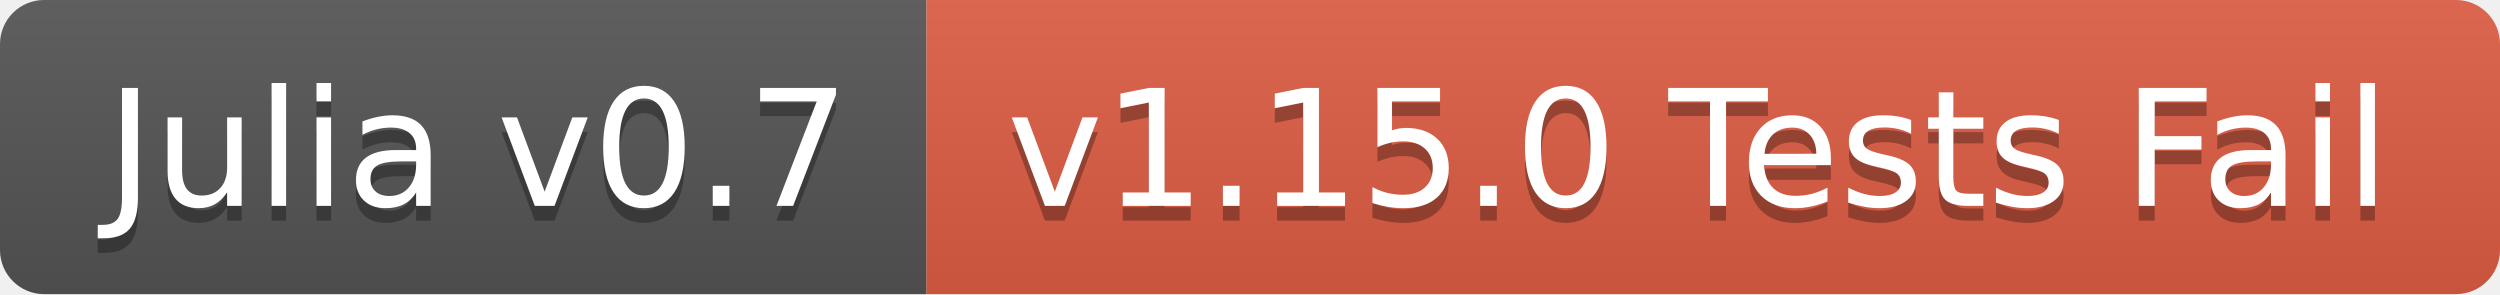
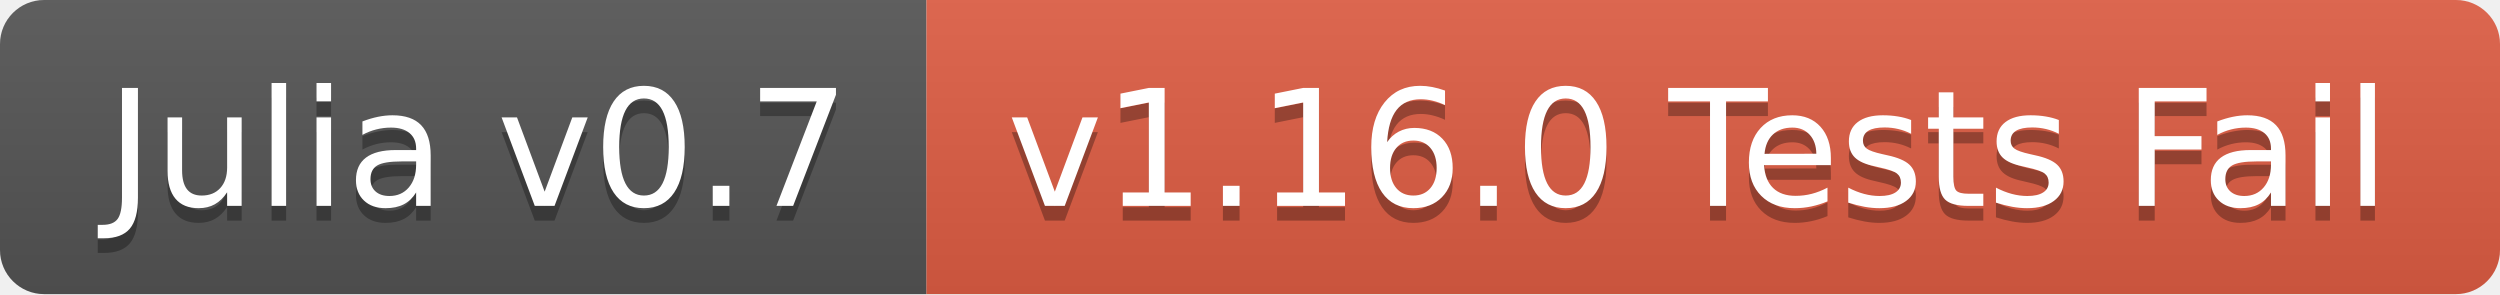
<svg xmlns="http://www.w3.org/2000/svg" width="170" height="20">
  <linearGradient id="b" x2="0" y2="100%">
    <stop offset="0" stop-color="#bbb" stop-opacity=".1" />
    <stop offset="1" stop-opacity=".1" />
  </linearGradient>
  <clipPath id="a">
    <rect width="170" height="20" rx="3" fill="#fff" />
  </clipPath>
  <g clip-path="url(#a)">
    <path fill="#555" d="M0 0h63v20H0z" />
    <path fill="#e05d44" d="M63 0h107v20H63z" />
    <path fill="url(#b)" d="M0 0h170v20H0z" />
  </g>
  <g fill="#fff" text-anchor="middle" font-family="DejaVu Sans,Verdana,Geneva,sans-serif" font-size="110">
    <text x="325" y="150" fill="#010101" fill-opacity=".3" transform="scale(.1)" textLength="530">Julia v0.7</text>
    <text x="325" y="140" transform="scale(.1)" textLength="530">Julia v0.7</text>
-     <text x="1155" y="150" fill="#010101" fill-opacity=".3" transform="scale(.1)" textLength="970">v1.15.0 Tests Fail</text>
-     <text x="1155" y="140" transform="scale(.1)" textLength="970">v1.15.0 Tests Fail</text>
+     <text x="1155" y="150" fill="#010101" fill-opacity=".3" transform="scale(.1)" textLength="970">v1.16.0 Tests Fail</text>
+     <text x="1155" y="140" transform="scale(.1)" textLength="970">v1.16.0 Tests Fail</text>
  </g>
</svg>
